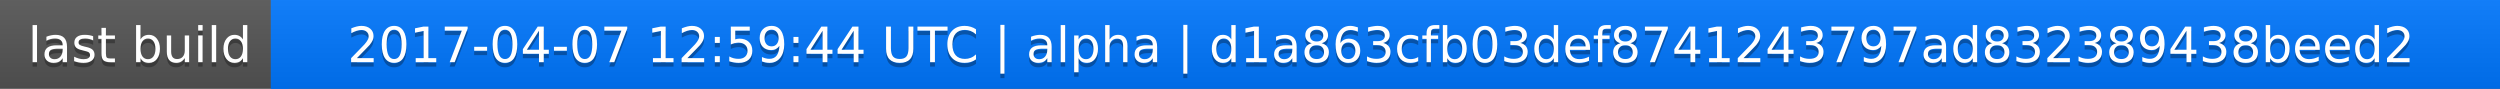
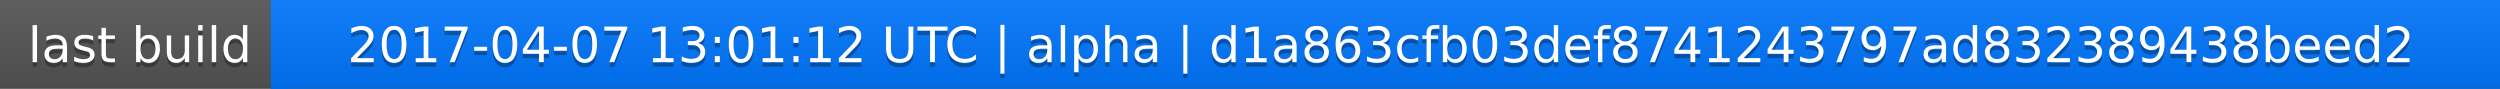
<svg xmlns="http://www.w3.org/2000/svg" width="563" height="20">
  <linearGradient id="a" x2="0" y2="100%">
    <stop offset="0" stop-color="#bbb" stop-opacity=".1" />
    <stop offset="1" stop-opacity=".1" />
  </linearGradient>
  <rect rx="0" width="563" height="20" fill="#555" />
  <rect rx="0" x="61" width="502" height="20" fill="#07f" />
  <path fill="#07f" d="M61 0h4v20h-4z" />
  <rect rx="0" width="563" height="20" fill="url(#a)" />
  <g fill="#fff" text-anchor="middle" font-family="DejaVu Sans,Verdana,Geneva,sans-serif" font-size="11">
    <text x="31.5" y="15" fill="#010101" fill-opacity=".3">last build</text>
    <text x="31.5" y="14">last build</text>
-     <text x="311" y="15" fill="#010101" fill-opacity=".3">2017-04-07 12:59:44 UTC | alpha | d1a863cfb03def8741243797ad832389438beed2</text>
-     <text x="311" y="14">2017-04-07 12:59:44 UTC | alpha | d1a863cfb03def8741243797ad832389438beed2</text>
+     <text x="311" y="15" fill="#010101" fill-opacity=".3">2017-04-07 13:01:12 UTC | alpha | d1a863cfb03def8741243797ad832389438beed2</text>
+     <text x="311" y="14">2017-04-07 13:01:12 UTC | alpha | d1a863cfb03def8741243797ad832389438beed2</text>
  </g>
</svg>
